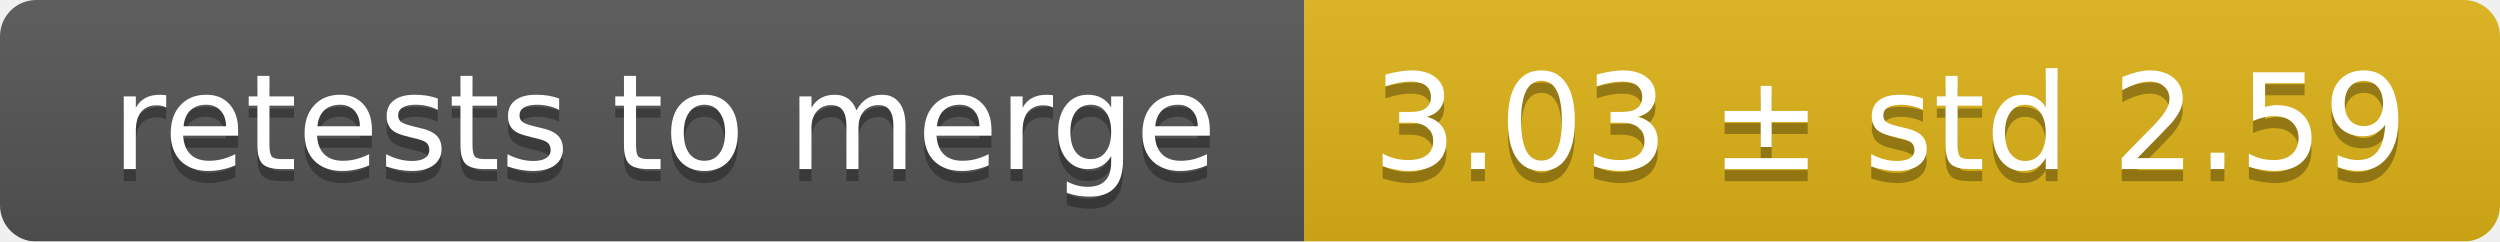
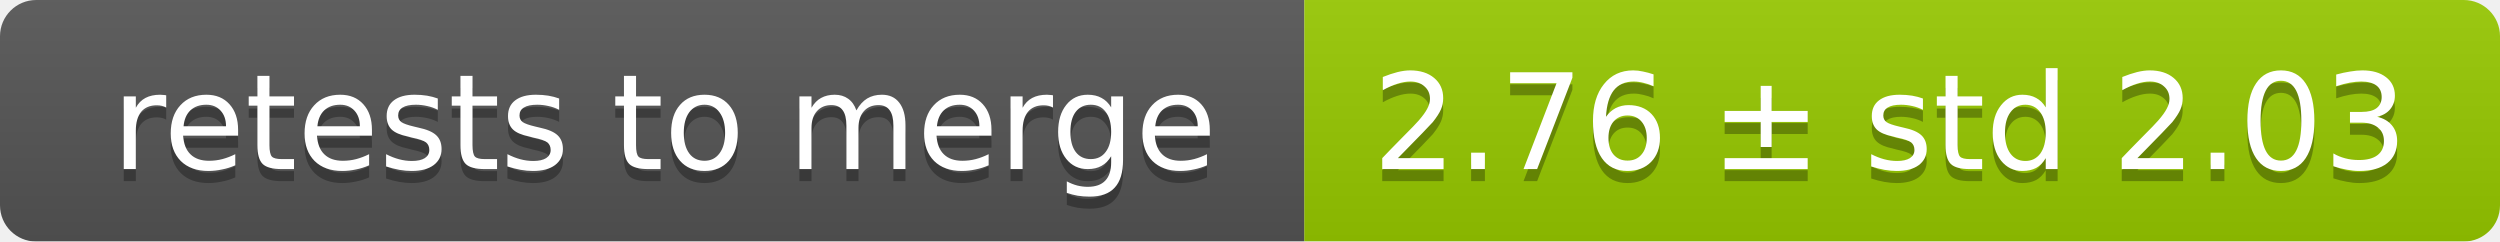
<svg xmlns="http://www.w3.org/2000/svg" width="207" height="20">
  <linearGradient id="smooth" x2="0" y2="100%">
    <stop offset="0" stop-color="#bbb" stop-opacity=".1" />
    <stop offset="1" stop-opacity=".1" />
  </linearGradient>
  <mask id="round">
    <rect width="207" height="20" rx="3" fill="#fff" />
  </mask>
  <g mask="url(#round)">
    <rect width="108" height="20" fill="#555" />
-     <rect x="108" width="99" height="20" fill="#dfb317" />
+     <rect x="108" width="99" height="20" fill="#97ca00" />
    <rect width="207" height="20" fill="url(#smooth)" />
  </g>
  <g fill="#fff" text-anchor="middle" font-family="DejaVu Sans,Verdana,Geneva,sans-serif" font-size="11">
    <text x="55" y="15" fill="#010101" fill-opacity=".3">retests to merge</text>
    <text x="55" y="14">retests to merge</text>
-     <text x="156.5" y="15" fill="#010101" fill-opacity=".3">3.03 ± std 2.59</text>
-     <text x="156.5" y="14">3.03 ± std 2.59</text>
+     <text x="156.5" y="15" fill="#010101" fill-opacity=".3">2.76 ± std 2.03</text>
+     <text x="156.5" y="14">2.76 ± std 2.03</text>
  </g>
</svg>
